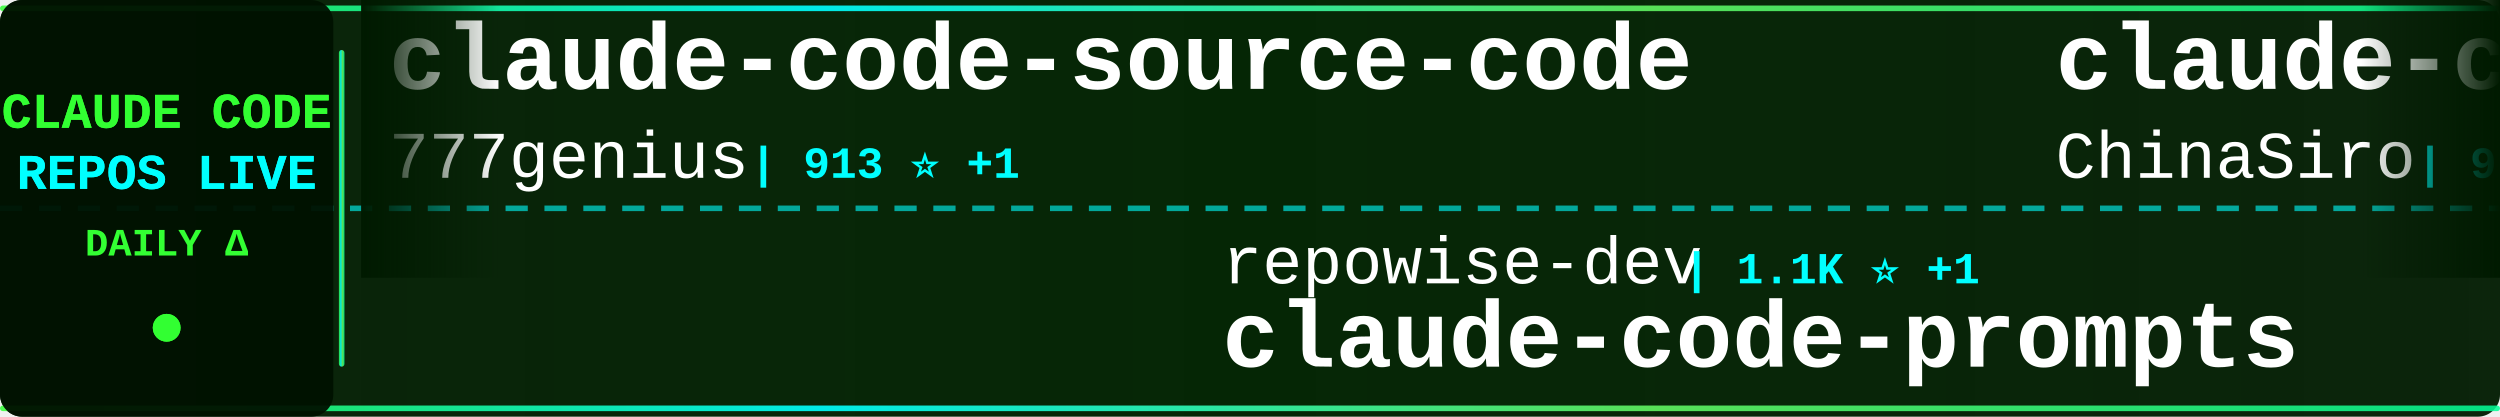
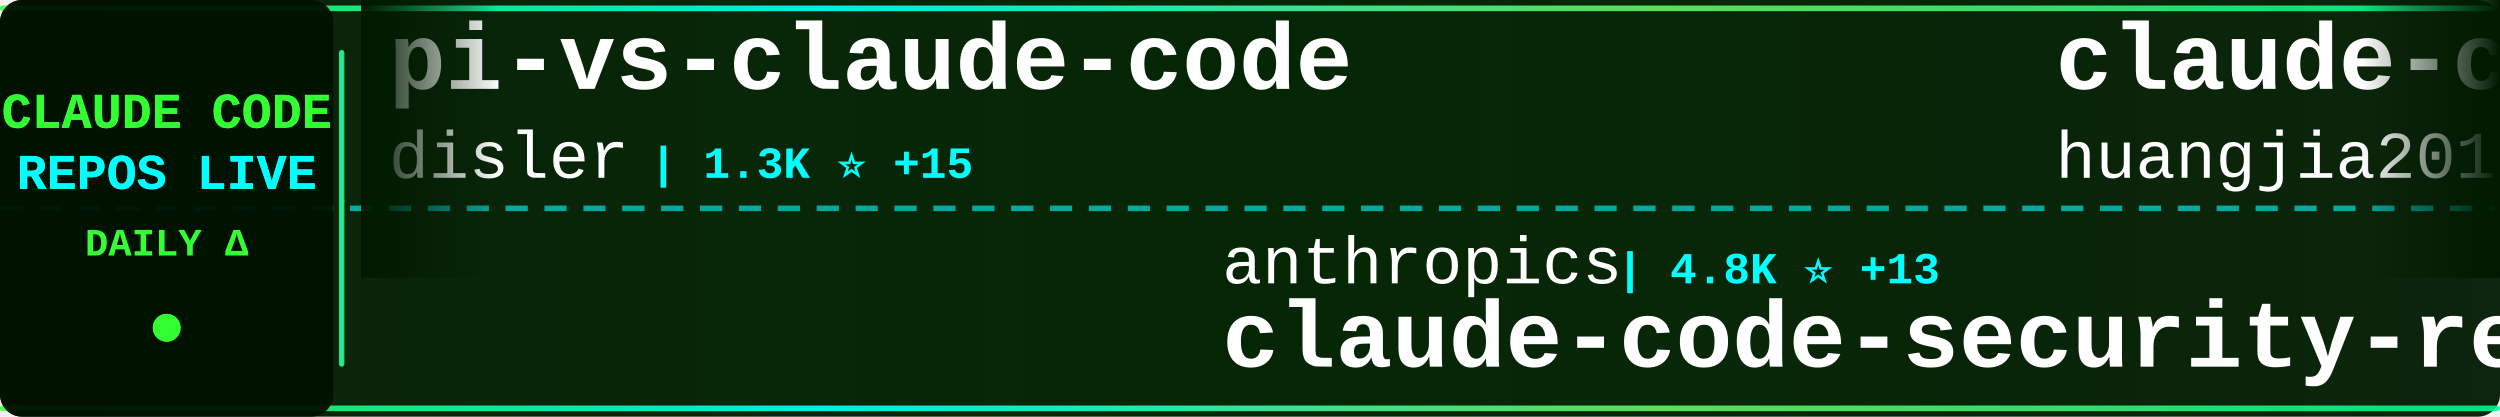
<svg xmlns="http://www.w3.org/2000/svg" width="900" height="150">
  <defs>
    <linearGradient id="tickerBg" x1="0%" y1="0%" x2="100%" y2="0%">
      <stop offset="0%" style="stop-color:#001a00;stop-opacity:0.95" />
      <stop offset="50%" style="stop-color:#002200;stop-opacity:0.98" />
      <stop offset="100%" style="stop-color:#001a00;stop-opacity:0.95" />
    </linearGradient>
    <linearGradient id="borderGrad" x1="0%" y1="0%" x2="100%" y2="0%">
      <stop offset="0%" style="stop-color:#33ff33;stop-opacity:0.85">
        <animate attributeName="stop-opacity" values="0.85;1;0.85" dur="2s" repeatCount="indefinite" />
      </stop>
      <stop offset="33%" style="stop-color:#00ffff;stop-opacity:0.9">
        <animate attributeName="stop-opacity" values="0.9;1;0.9" dur="2.2s" repeatCount="indefinite" />
      </stop>
      <stop offset="66%" style="stop-color:#66ff66;stop-opacity:0.85">
        <animate attributeName="stop-opacity" values="0.85;1;0.85" dur="1.8s" repeatCount="indefinite" />
      </stop>
      <stop offset="100%" style="stop-color:#00ff99;stop-opacity:0.85">
        <animate attributeName="stop-opacity" values="0.85;1;0.85" dur="2s" repeatCount="indefinite" />
      </stop>
    </linearGradient>
    <filter id="textGlow">
      <feGaussianBlur stdDeviation="0.1" result="coloredBlur" />
      <feMerge>
        <feMergeNode in="coloredBlur" />
        <feMergeNode in="SourceGraphic" />
      </feMerge>
    </filter>
    <filter id="metricGlow">
      <feGaussianBlur stdDeviation="0.2" result="coloredBlur" />
      <feMerge>
        <feMergeNode in="coloredBlur" />
        <feMergeNode in="SourceGraphic" />
      </feMerge>
    </filter>
    <linearGradient id="leftFade" x1="0%" y1="0%" x2="100%" y2="0%">
      <stop offset="0%" style="stop-color:#001a00;stop-opacity:1" />
      <stop offset="100%" style="stop-color:#001a00;stop-opacity:0" />
    </linearGradient>
    <linearGradient id="rightFade" x1="0%" y1="0%" x2="100%" y2="0%">
      <stop offset="0%" style="stop-color:#001a00;stop-opacity:0" />
      <stop offset="100%" style="stop-color:#001a00;stop-opacity:1" />
    </linearGradient>
  </defs>
  <rect width="900" height="150" fill="url(#tickerBg)" rx="8" />
  <rect x="0" y="2" width="900" height="2" fill="url(#borderGrad)" rx="1" />
  <rect x="0" y="146" width="900" height="2" fill="url(#borderGrad)" rx="1" />
  <line x1="0" y1="75" x2="900" y2="75" stroke="#00ffff" stroke-width="2" stroke-dasharray="8 6" opacity="0.6" />
  <rect x="0" y="0" width="120" height="150" fill="#001100" opacity="0.95" rx="8" />
  <text x="60" y="46" font-family="'Courier New', monospace" font-size="18" font-weight="bold" fill="#33ff33" text-anchor="middle" filter="url(#textGlow)">
    CLAUDE CODE
  </text>
  <text x="60" y="68" font-family="'Courier New', monospace" font-size="18" font-weight="bold" fill="#00ffff" text-anchor="middle" filter="url(#textGlow)">
    REPOS LIVE
  </text>
  <text x="60" y="92" font-family="'Courier New', monospace" font-size="14" font-weight="bold" fill="#33ff33" text-anchor="middle">
    DAILY Δ
  </text>
  <circle cx="60" cy="118" r="5" fill="#33ff33" filter="url(#metricGlow)">
    <animate attributeName="r" values="4;6;4" dur="1.5s" repeatCount="indefinite" />
    <animate attributeName="opacity" values="0.6;1;0.6" dur="1.5s" repeatCount="indefinite" />
  </circle>
  <rect x="122" y="18" width="2" height="114" fill="url(#borderGrad)" rx="1" />
  <clipPath id="tickerClip">
    <rect x="130" y="0" width="770" height="150" />
  </clipPath>
  <g clip-path="url(#tickerClip)">
    <g id="tickerItems">
      <animateTransform attributeName="transform" attributeType="XML" type="translate" from="0 0" to="-3000 0" dur="54s" repeatCount="indefinite" />
      <g transform="translate(0, 0)">
-         <text x="140" y="32" font-family="'Courier New', monospace" font-size="34" font-weight="bold" fill="#ffffff">claude-code-source-code</text>
-         <text x="140" y="64" font-family="'Courier New', monospace" font-size="24" font-weight="normal" fill="#ffffff" opacity="1.0">777genius</text>
-         <text x="270" y="64" font-family="'Courier New', monospace" font-size="16" font-weight="bold" fill="#00ffff"> | 913 ⭐ +1</text>
+         <text x="140" y="32" font-family="'Courier New', monospace" font-size="34" font-weight="bold" fill="#ffffff">pi-vs-claude-code</text>
+         <text x="140" y="64" font-family="'Courier New', monospace" font-size="24" font-weight="normal" fill="#ffffff" opacity="1.0">disler</text>
+         <text x="234" y="64" font-family="'Courier New', monospace" font-size="16" font-weight="bold" fill="#00ffff"> | 1.3K ⭐ +15</text>
      </g>
      <g transform="translate(300, 0)">
-         <text x="140" y="102" font-family="'Courier New', monospace" font-size="24" font-weight="normal" fill="#ffffff" opacity="1.0">repowise-dev</text>
-         <text x="306" y="102" font-family="'Courier New', monospace" font-size="16" font-weight="bold" fill="#00ffff"> | 1.1K ⭐ +1</text>
-         <text x="140" y="132" font-family="'Courier New', monospace" font-size="34" font-weight="bold" fill="#ffffff">claude-code-prompts</text>
+         <text x="140" y="102" font-family="'Courier New', monospace" font-size="24" font-weight="normal" fill="#ffffff" opacity="1.0">anthropics</text>
+         <text x="282" y="102" font-family="'Courier New', monospace" font-size="16" font-weight="bold" fill="#00ffff"> | 4.8K ⭐ +13</text>
+         <text x="140" y="132" font-family="'Courier New', monospace" font-size="34" font-weight="bold" fill="#ffffff">claude-code-security-rev...</text>
      </g>
      <g transform="translate(600, 0)">
-         <text x="140" y="32" font-family="'Courier New', monospace" font-size="34" font-weight="bold" fill="#ffffff">claude-code-sourcemap</text>
-         <text x="140" y="64" font-family="'Courier New', monospace" font-size="24" font-weight="normal" fill="#ffffff" opacity="1.0">ChinaSiro</text>
-         <text x="270" y="64" font-family="'Courier New', monospace" font-size="16" font-weight="bold" fill="#00ffff"> | 9.3K ⭐ +8</text>
+         <text x="140" y="32" font-family="'Courier New', monospace" font-size="34" font-weight="bold" fill="#ffffff">claude-code-engineering</text>
+         <text x="140" y="64" font-family="'Courier New', monospace" font-size="24" font-weight="normal" fill="#ffffff" opacity="1.0">huangjia2019</text>
+         <text x="306" y="64" font-family="'Courier New', monospace" font-size="16" font-weight="bold" fill="#00ffff"> | 715 ⭐ +9</text>
      </g>
      <g transform="translate(900, 0)">
-         <text x="140" y="102" font-family="'Courier New', monospace" font-size="24" font-weight="normal" fill="#ffffff" opacity="1.0">shareAI-lab</text>
-         <text x="294" y="102" font-family="'Courier New', monospace" font-size="16" font-weight="bold" fill="#00ffff"> | 63.0K ⭐ +261</text>
-         <text x="140" y="132" font-family="'Courier New', monospace" font-size="34" font-weight="bold" fill="#ffffff">learn-claude-code</text>
+         <text x="140" y="102" font-family="'Courier New', monospace" font-size="24" font-weight="normal" fill="#ffffff" opacity="1.0">tanbiralam</text>
+         <text x="282" y="102" font-family="'Courier New', monospace" font-size="16" font-weight="bold" fill="#00ffff"> | 1.8K ⭐ +9</text>
+         <text x="140" y="132" font-family="'Courier New', monospace" font-size="34" font-weight="bold" fill="#ffffff">claude-code</text>
      </g>
      <g transform="translate(1200, 0)">
-         <text x="140" y="32" font-family="'Courier New', monospace" font-size="34" font-weight="bold" fill="#ffffff">claude-code</text>
-         <text x="140" y="64" font-family="'Courier New', monospace" font-size="24" font-weight="normal" fill="#ffffff" opacity="1.0">anthropics</text>
-         <text x="282" y="64" font-family="'Courier New', monospace" font-size="16" font-weight="bold" fill="#00ffff"> | 126.9K ⭐ +273</text>
+         <text x="140" y="32" font-family="'Courier New', monospace" font-size="34" font-weight="bold" fill="#ffffff">my-claude-code-setup</text>
+         <text x="140" y="64" font-family="'Courier New', monospace" font-size="24" font-weight="normal" fill="#ffffff" opacity="1.0">centminmod</text>
+         <text x="282" y="64" font-family="'Courier New', monospace" font-size="16" font-weight="bold" fill="#00ffff"> | 2.4K ⭐ +5</text>
      </g>
      <g transform="translate(1500, 0)">
-         <text x="140" y="102" font-family="'Courier New', monospace" font-size="24" font-weight="normal" fill="#ffffff" opacity="1.0">yasasbanukaofficial</text>
-         <text x="390" y="102" font-family="'Courier New', monospace" font-size="16" font-weight="bold" fill="#00ffff"> | 3.3K ⭐ +10</text>
-         <text x="140" y="132" font-family="'Courier New', monospace" font-size="34" font-weight="bold" fill="#ffffff">claude-code</text>
+         <text x="140" y="102" font-family="'Courier New', monospace" font-size="24" font-weight="normal" fill="#ffffff" opacity="1.0">JrCx7scC</text>
+         <text x="258" y="102" font-family="'Courier New', monospace" font-size="16" font-weight="bold" fill="#00ffff"> | 369 ⭐</text>
+         <text x="140" y="132" font-family="'Courier New', monospace" font-size="34" font-weight="bold" fill="#ffffff">claude-code-source</text>
      </g>
      <g transform="translate(1800, 0)">
-         <text x="140" y="32" font-family="'Courier New', monospace" font-size="34" font-weight="bold" fill="#ffffff">claude-code-rev</text>
-         <text x="140" y="64" font-family="'Courier New', monospace" font-size="24" font-weight="normal" fill="#ffffff" opacity="1.0">oboard</text>
-         <text x="234" y="64" font-family="'Courier New', monospace" font-size="16" font-weight="bold" fill="#00ffff"> | 3.2K ⭐ +7</text>
+         <text x="140" y="32" font-family="'Courier New', monospace" font-size="34" font-weight="bold" fill="#ffffff">claude-coder</text>
+         <text x="140" y="64" font-family="'Courier New', monospace" font-size="24" font-weight="normal" fill="#ffffff" opacity="1.0">kodu-ai</text>
+         <text x="246" y="64" font-family="'Courier New', monospace" font-size="16" font-weight="bold" fill="#00ffff"> | 5.3K ⭐</text>
      </g>
      <g transform="translate(2100, 0)">
-         <text x="140" y="102" font-family="'Courier New', monospace" font-size="24" font-weight="normal" fill="#ffffff" opacity="1.0">andrew-kramer-inno</text>
-         <text x="378" y="102" font-family="'Courier New', monospace" font-size="16" font-weight="bold" fill="#00ffff"> | 590 ⭐</text>
-         <text x="140" y="132" font-family="'Courier New', monospace" font-size="34" font-weight="bold" fill="#ffffff">claude-code-source-build</text>
+         <text x="140" y="102" font-family="'Courier New', monospace" font-size="24" font-weight="normal" fill="#ffffff" opacity="1.0">nicedreamzapp</text>
+         <text x="318" y="102" font-family="'Courier New', monospace" font-size="16" font-weight="bold" fill="#00ffff"> | 2.7K ⭐ +6</text>
+         <text x="140" y="132" font-family="'Courier New', monospace" font-size="34" font-weight="bold" fill="#ffffff">claude-code-local</text>
      </g>
      <g transform="translate(2400, 0)">
-         <text x="140" y="32" font-family="'Courier New', monospace" font-size="34" font-weight="bold" fill="#ffffff">my-claude-code-setup</text>
-         <text x="140" y="64" font-family="'Courier New', monospace" font-size="24" font-weight="normal" fill="#ffffff" opacity="1.0">centminmod</text>
-         <text x="282" y="64" font-family="'Courier New', monospace" font-size="16" font-weight="bold" fill="#00ffff"> | 2.4K ⭐ +6</text>
+         <text x="140" y="32" font-family="'Courier New', monospace" font-size="34" font-weight="bold" fill="#ffffff">claude-code-from-scratch</text>
+         <text x="140" y="64" font-family="'Courier New', monospace" font-size="24" font-weight="normal" fill="#ffffff" opacity="1.0">Windy3f3f3f3f</text>
+         <text x="318" y="64" font-family="'Courier New', monospace" font-size="16" font-weight="bold" fill="#00ffff"> | 1.3K ⭐ +6</text>
      </g>
      <g transform="translate(2700, 0)">
-         <text x="140" y="102" font-family="'Courier New', monospace" font-size="24" font-weight="normal" fill="#ffffff" opacity="1.0">carlvellotti</text>
-         <text x="306" y="102" font-family="'Courier New', monospace" font-size="16" font-weight="bold" fill="#00ffff"> | 2.0K ⭐ +4</text>
-         <text x="140" y="132" font-family="'Courier New', monospace" font-size="34" font-weight="bold" fill="#ffffff">claude-code-pm-course</text>
+         <text x="140" y="102" font-family="'Courier New', monospace" font-size="24" font-weight="normal" fill="#ffffff" opacity="1.0">alejandrobalderas</text>
+         <text x="366" y="102" font-family="'Courier New', monospace" font-size="16" font-weight="bold" fill="#00ffff"> | 2.1K ⭐ +7</text>
+         <text x="140" y="132" font-family="'Courier New', monospace" font-size="34" font-weight="bold" fill="#ffffff">claude-code-from-source</text>
      </g>
      <g transform="translate(3000, 0)">
-         <text x="140" y="32" font-family="'Courier New', monospace" font-size="34" font-weight="bold" fill="#ffffff">claude-code-source-code</text>
-         <text x="140" y="64" font-family="'Courier New', monospace" font-size="24" font-weight="normal" fill="#ffffff" opacity="1.0">777genius</text>
-         <text x="270" y="64" font-family="'Courier New', monospace" font-size="16" font-weight="bold" fill="#00ffff"> | 913 ⭐ +1</text>
+         <text x="140" y="32" font-family="'Courier New', monospace" font-size="34" font-weight="bold" fill="#ffffff">pi-vs-claude-code</text>
+         <text x="140" y="64" font-family="'Courier New', monospace" font-size="24" font-weight="normal" fill="#ffffff" opacity="1.0">disler</text>
+         <text x="234" y="64" font-family="'Courier New', monospace" font-size="16" font-weight="bold" fill="#00ffff"> | 1.3K ⭐ +15</text>
      </g>
      <g transform="translate(3300, 0)">
-         <text x="140" y="102" font-family="'Courier New', monospace" font-size="24" font-weight="normal" fill="#ffffff" opacity="1.0">repowise-dev</text>
-         <text x="306" y="102" font-family="'Courier New', monospace" font-size="16" font-weight="bold" fill="#00ffff"> | 1.1K ⭐ +1</text>
-         <text x="140" y="132" font-family="'Courier New', monospace" font-size="34" font-weight="bold" fill="#ffffff">claude-code-prompts</text>
+         <text x="140" y="102" font-family="'Courier New', monospace" font-size="24" font-weight="normal" fill="#ffffff" opacity="1.0">anthropics</text>
+         <text x="282" y="102" font-family="'Courier New', monospace" font-size="16" font-weight="bold" fill="#00ffff"> | 4.8K ⭐ +13</text>
+         <text x="140" y="132" font-family="'Courier New', monospace" font-size="34" font-weight="bold" fill="#ffffff">claude-code-security-rev...</text>
      </g>
      <g transform="translate(3600, 0)">
-         <text x="140" y="32" font-family="'Courier New', monospace" font-size="34" font-weight="bold" fill="#ffffff">claude-code-sourcemap</text>
-         <text x="140" y="64" font-family="'Courier New', monospace" font-size="24" font-weight="normal" fill="#ffffff" opacity="1.0">ChinaSiro</text>
-         <text x="270" y="64" font-family="'Courier New', monospace" font-size="16" font-weight="bold" fill="#00ffff"> | 9.3K ⭐ +8</text>
+         <text x="140" y="32" font-family="'Courier New', monospace" font-size="34" font-weight="bold" fill="#ffffff">claude-code-engineering</text>
+         <text x="140" y="64" font-family="'Courier New', monospace" font-size="24" font-weight="normal" fill="#ffffff" opacity="1.0">huangjia2019</text>
+         <text x="306" y="64" font-family="'Courier New', monospace" font-size="16" font-weight="bold" fill="#00ffff"> | 715 ⭐ +9</text>
      </g>
      <g transform="translate(3900, 0)">
-         <text x="140" y="102" font-family="'Courier New', monospace" font-size="24" font-weight="normal" fill="#ffffff" opacity="1.0">shareAI-lab</text>
-         <text x="294" y="102" font-family="'Courier New', monospace" font-size="16" font-weight="bold" fill="#00ffff"> | 63.0K ⭐ +261</text>
-         <text x="140" y="132" font-family="'Courier New', monospace" font-size="34" font-weight="bold" fill="#ffffff">learn-claude-code</text>
+         <text x="140" y="102" font-family="'Courier New', monospace" font-size="24" font-weight="normal" fill="#ffffff" opacity="1.0">tanbiralam</text>
+         <text x="282" y="102" font-family="'Courier New', monospace" font-size="16" font-weight="bold" fill="#00ffff"> | 1.8K ⭐ +9</text>
+         <text x="140" y="132" font-family="'Courier New', monospace" font-size="34" font-weight="bold" fill="#ffffff">claude-code</text>
      </g>
    </g>
  </g>
  <rect x="130" y="0" width="50" height="100" fill="url(#leftFade)" />
  <rect x="850" y="0" width="50" height="100" fill="url(#rightFade)" />
</svg>
